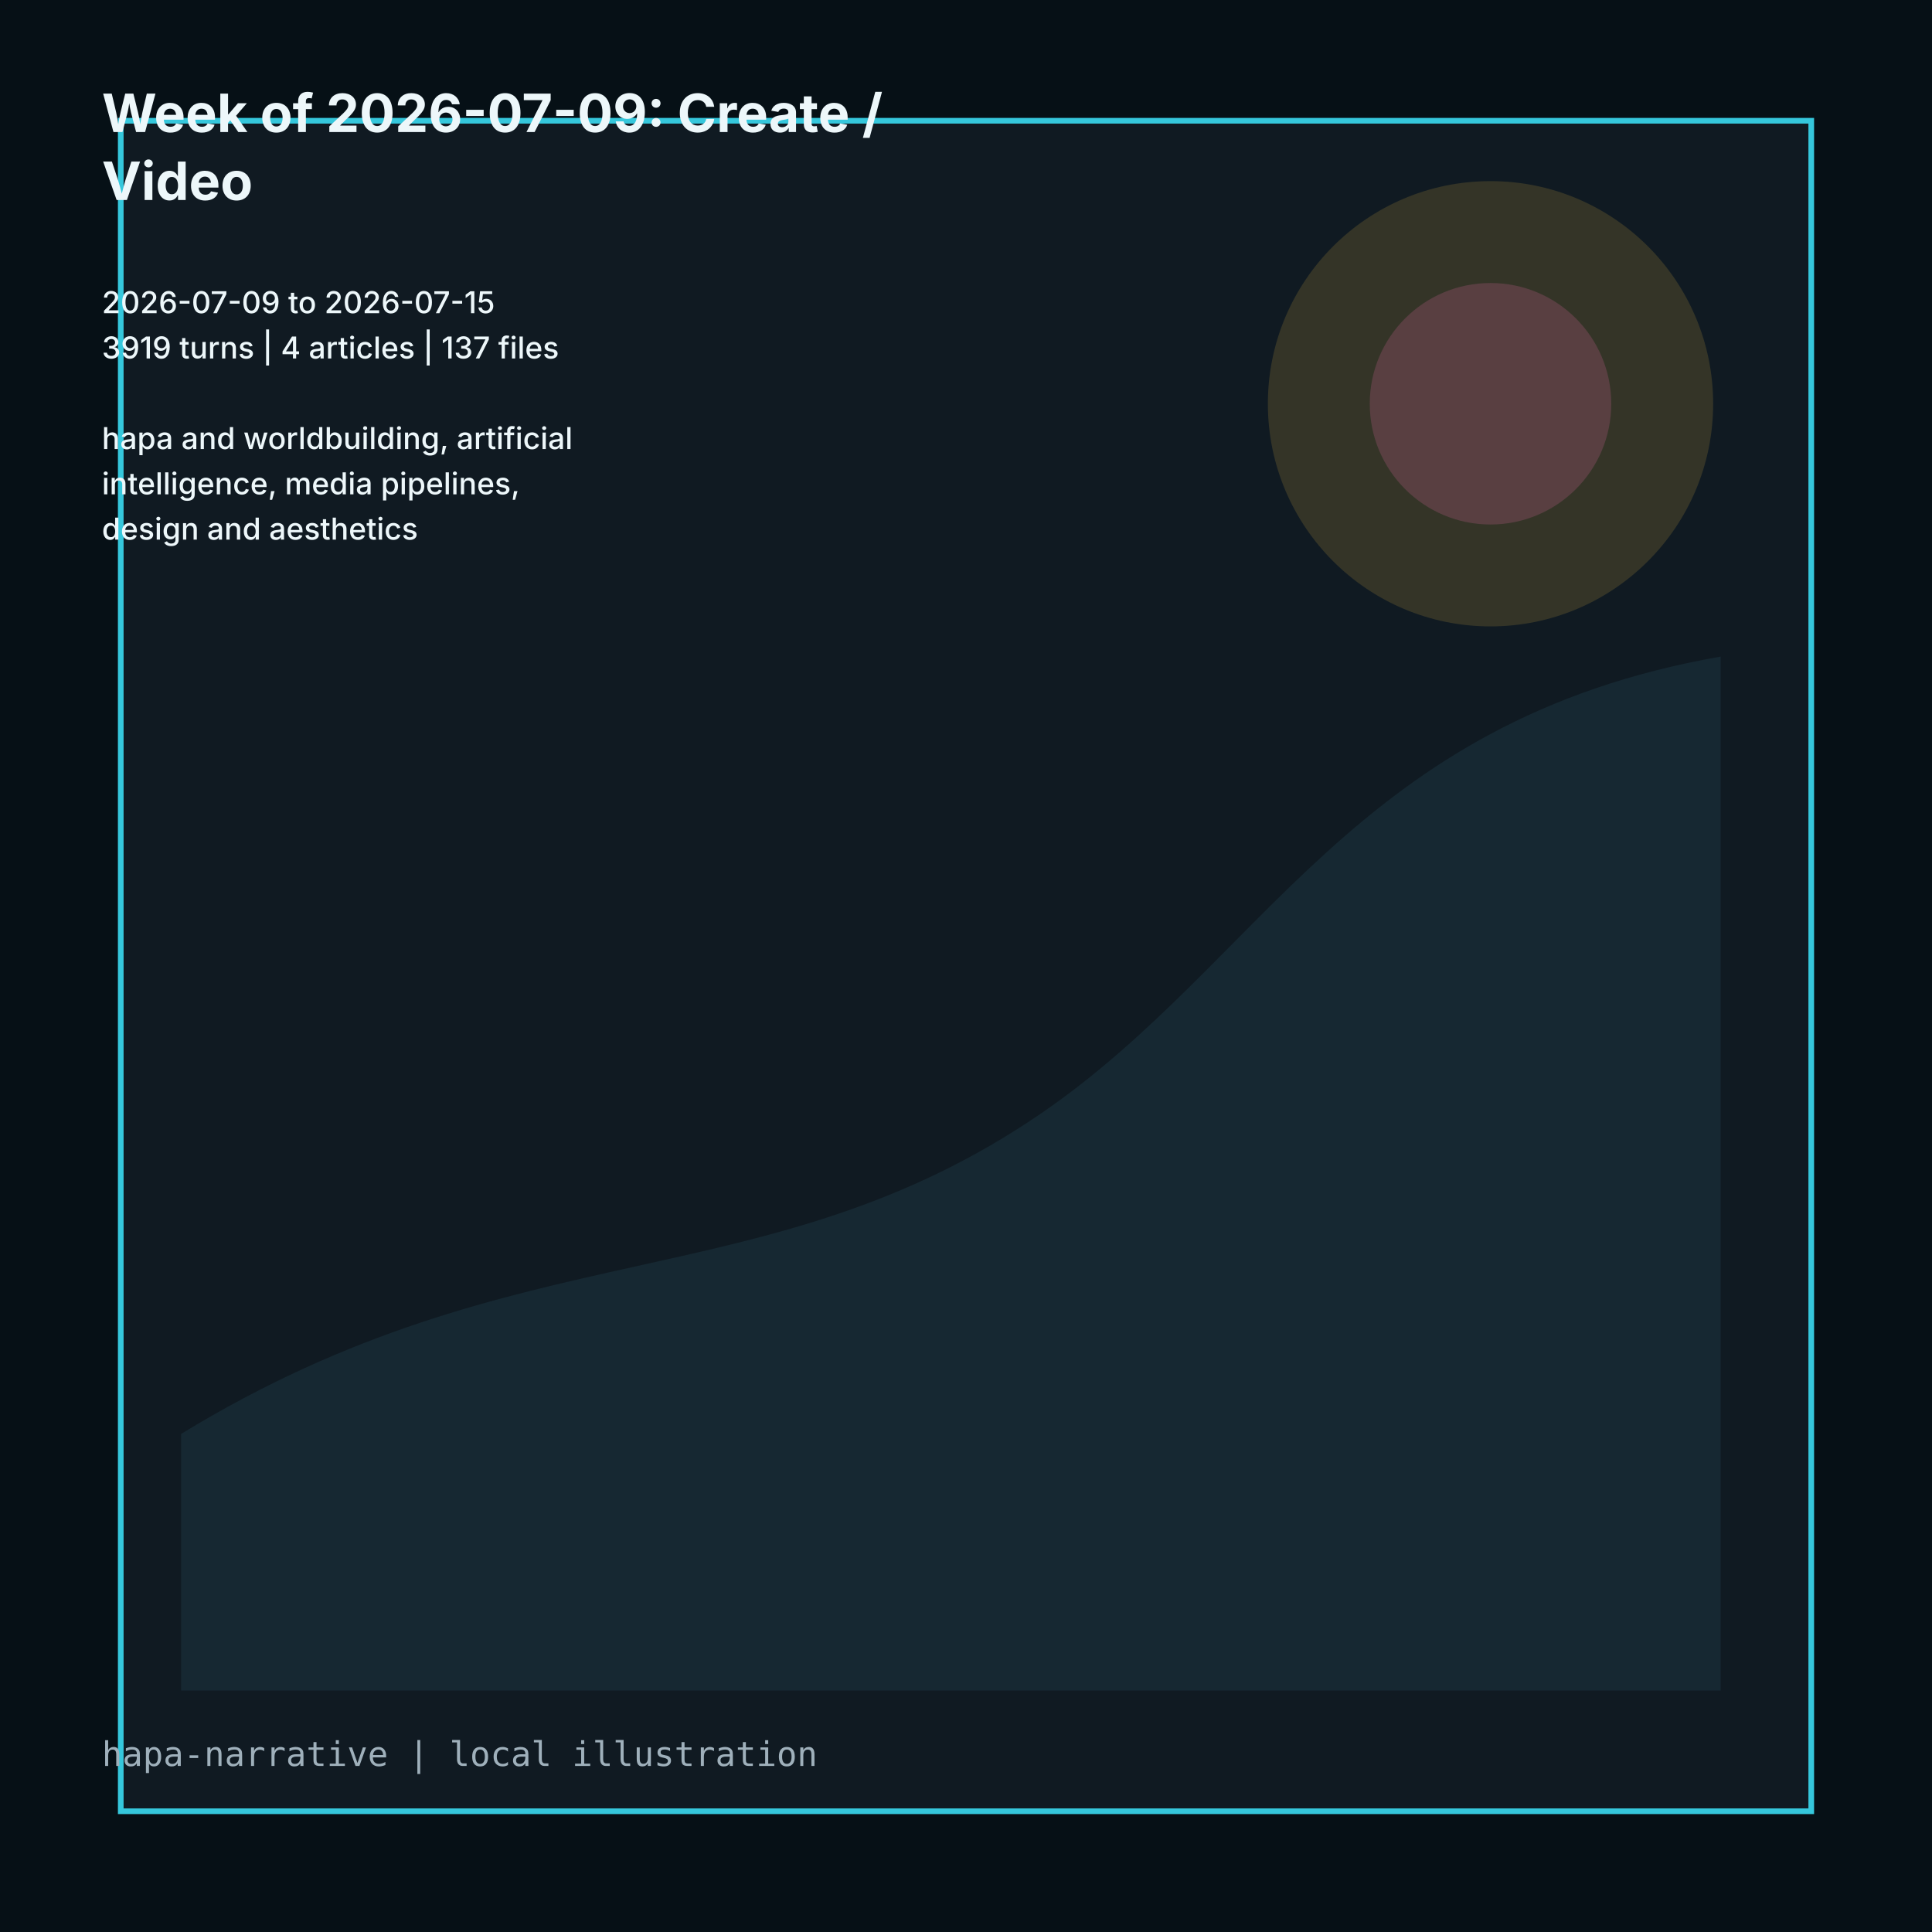
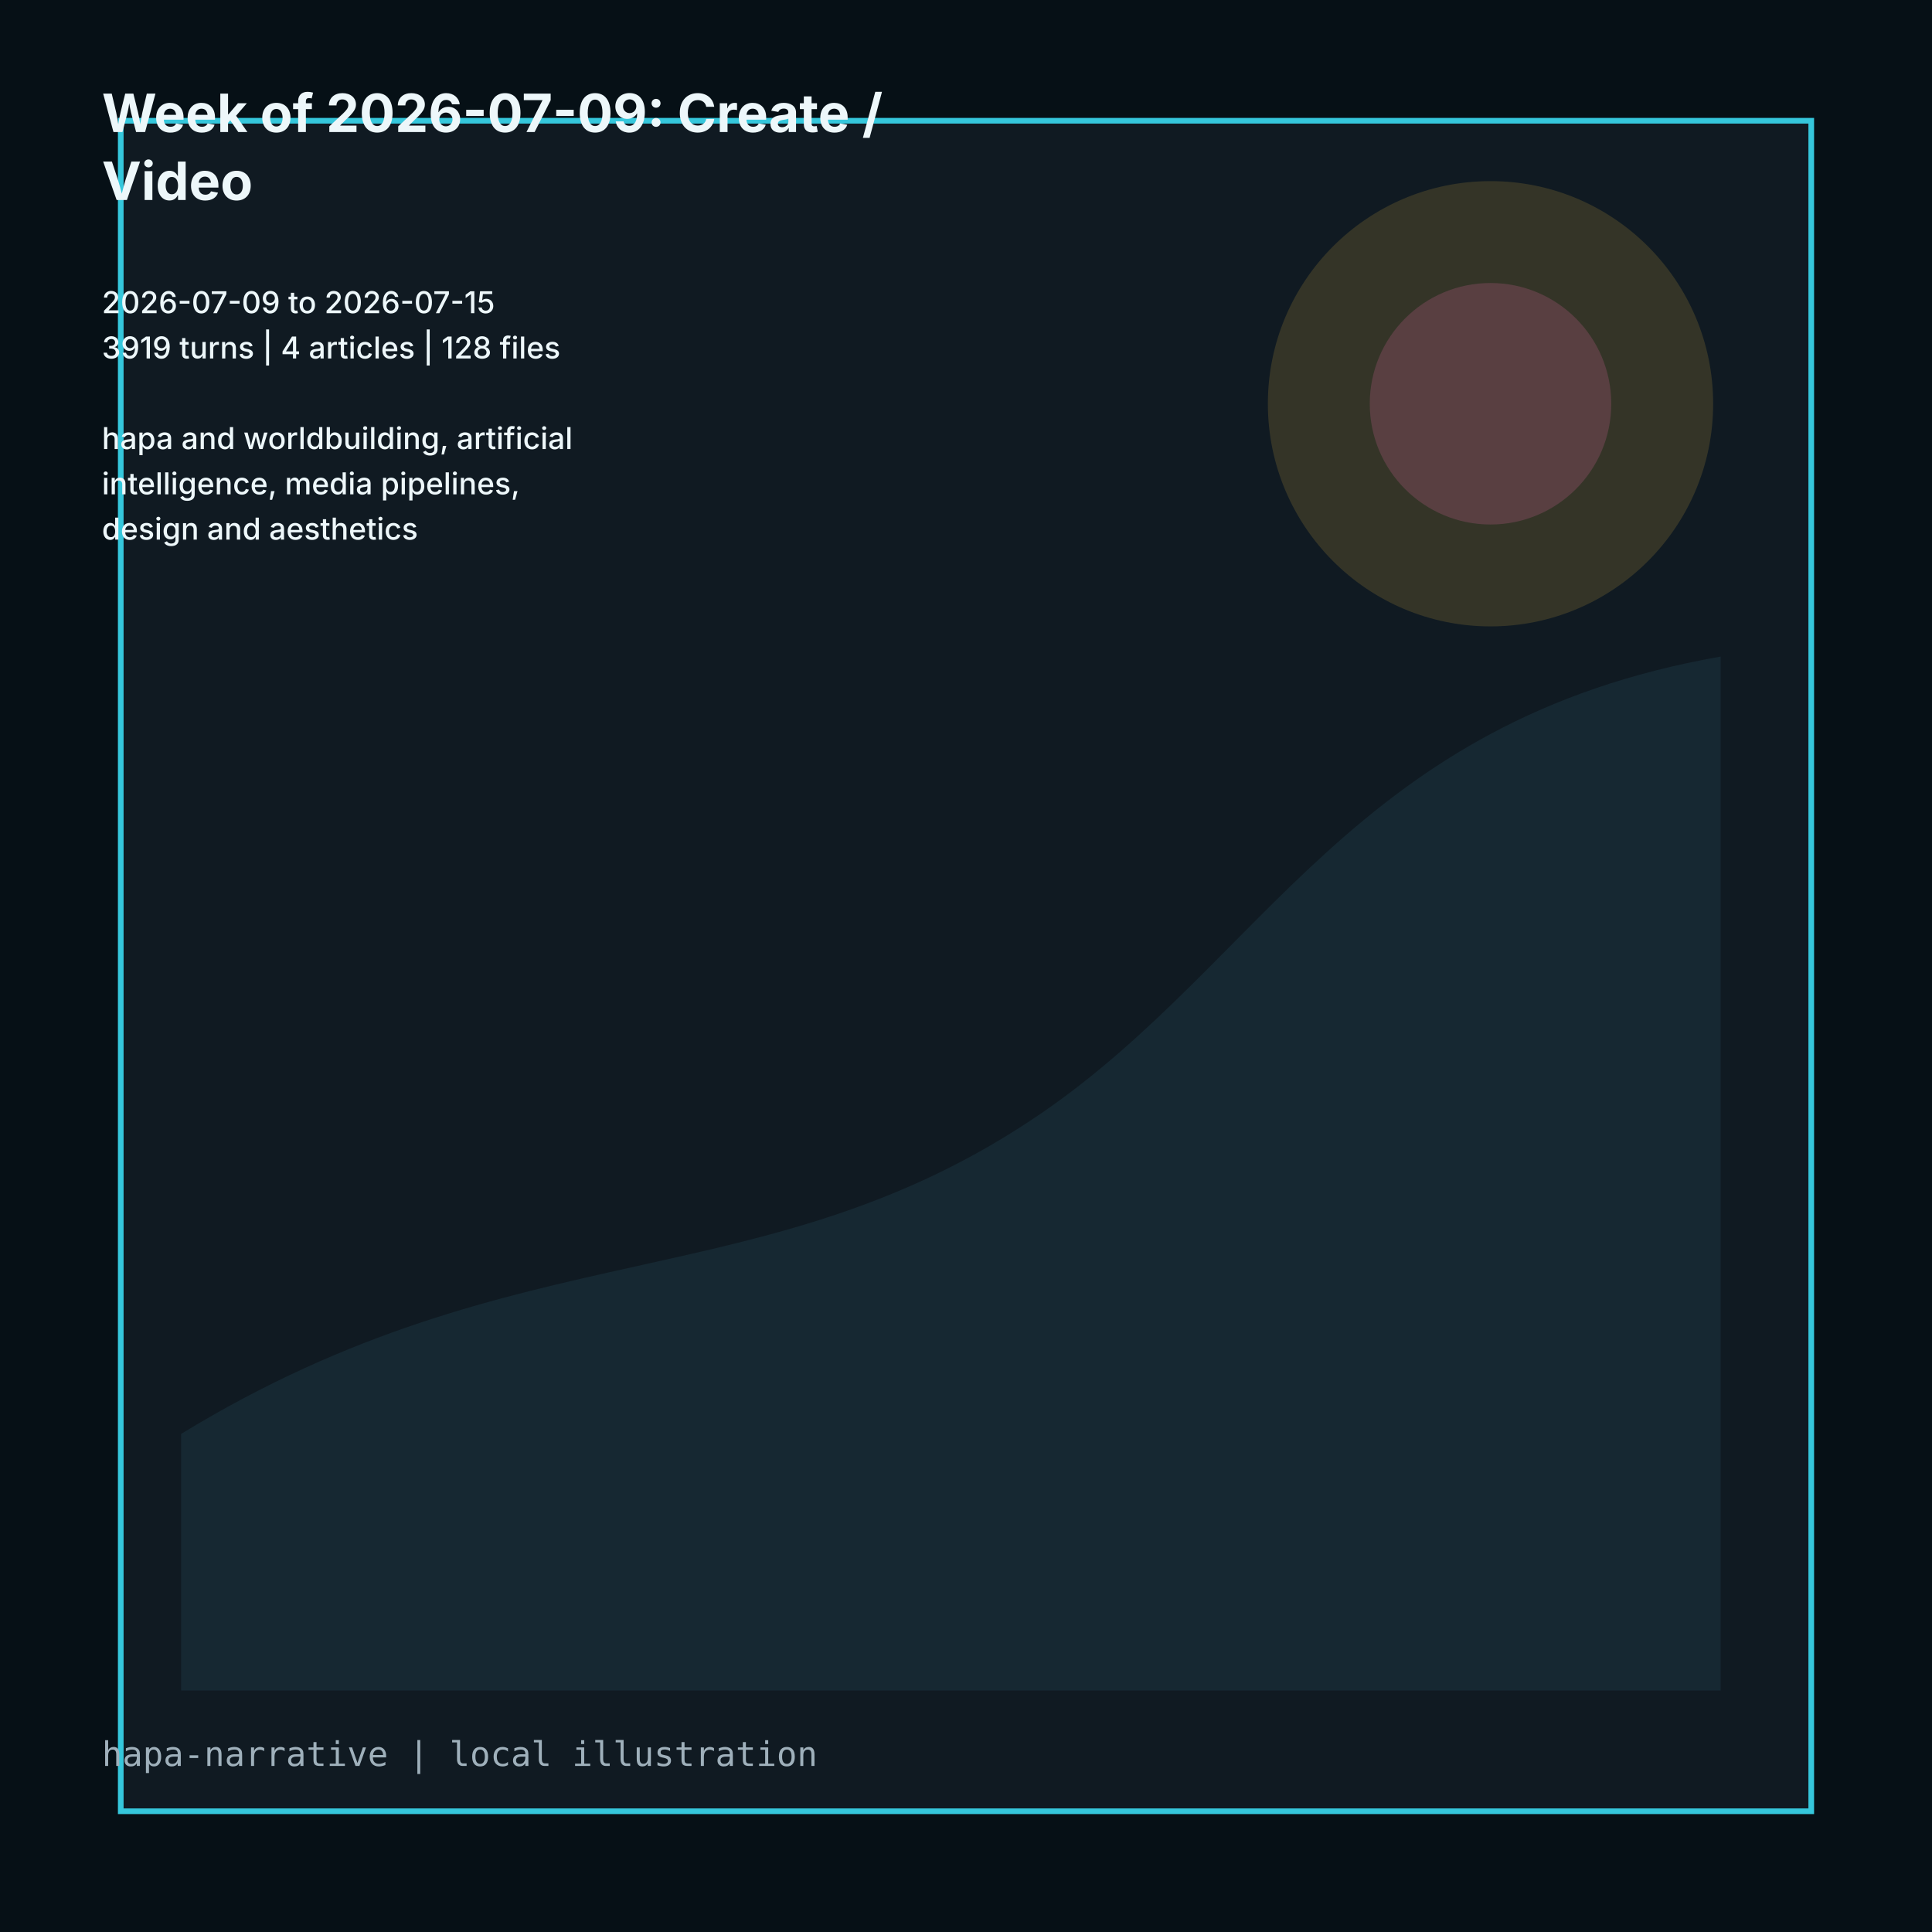
<svg xmlns="http://www.w3.org/2000/svg" viewBox="0 0 1024 1024" role="img">
  <rect width="1024" height="1024" fill="#061016" />
  <path d="M64 64h896v896H64z" fill="#101a22" stroke="#35c7dc" stroke-width="3" />
  <path d="M96 760c180-110 310-70 456-170 118-81 166-208 360-242v548H96z" fill="#162832" />
  <circle cx="790" cy="214" r="118" fill="#d7ad3f" opacity=".18" />
  <circle cx="790" cy="214" r="64" fill="#d9659f" opacity=".22" />
  <g fill="#edf7fa" font-family="Inter, ui-sans-serif, system-ui">
    <text x="54" y="70" font-size="28" font-weight="700">Week of 2026-07-09: Create /</text>
    <text x="54" y="106" font-size="28" font-weight="700">Video</text>
    <text x="54" y="142" font-size="16" font-weight="500" />
    <text x="54" y="166" font-size="16" font-weight="500">2026-07-09 to 2026-07-15</text>
-     <text x="54" y="190" font-size="16" font-weight="500">3919 turns | 4 articles | 137 files</text>
+     <text x="54" y="190" font-size="16" font-weight="500">3919 turns | 4 articles | 128 files</text>
    <text x="54" y="214" font-size="16" font-weight="500" />
    <text x="54" y="238" font-size="16" font-weight="500">hapa and worldbuilding, artificial</text>
    <text x="54" y="262" font-size="16" font-weight="500">intelligence, media pipelines,</text>
    <text x="54" y="286" font-size="16" font-weight="500">design and aesthetics</text>
  </g>
  <text x="54" y="936" fill="#9fb0bb" font-size="18" font-family="ui-monospace, monospace">hapa-narrative | local illustration</text>
</svg>
